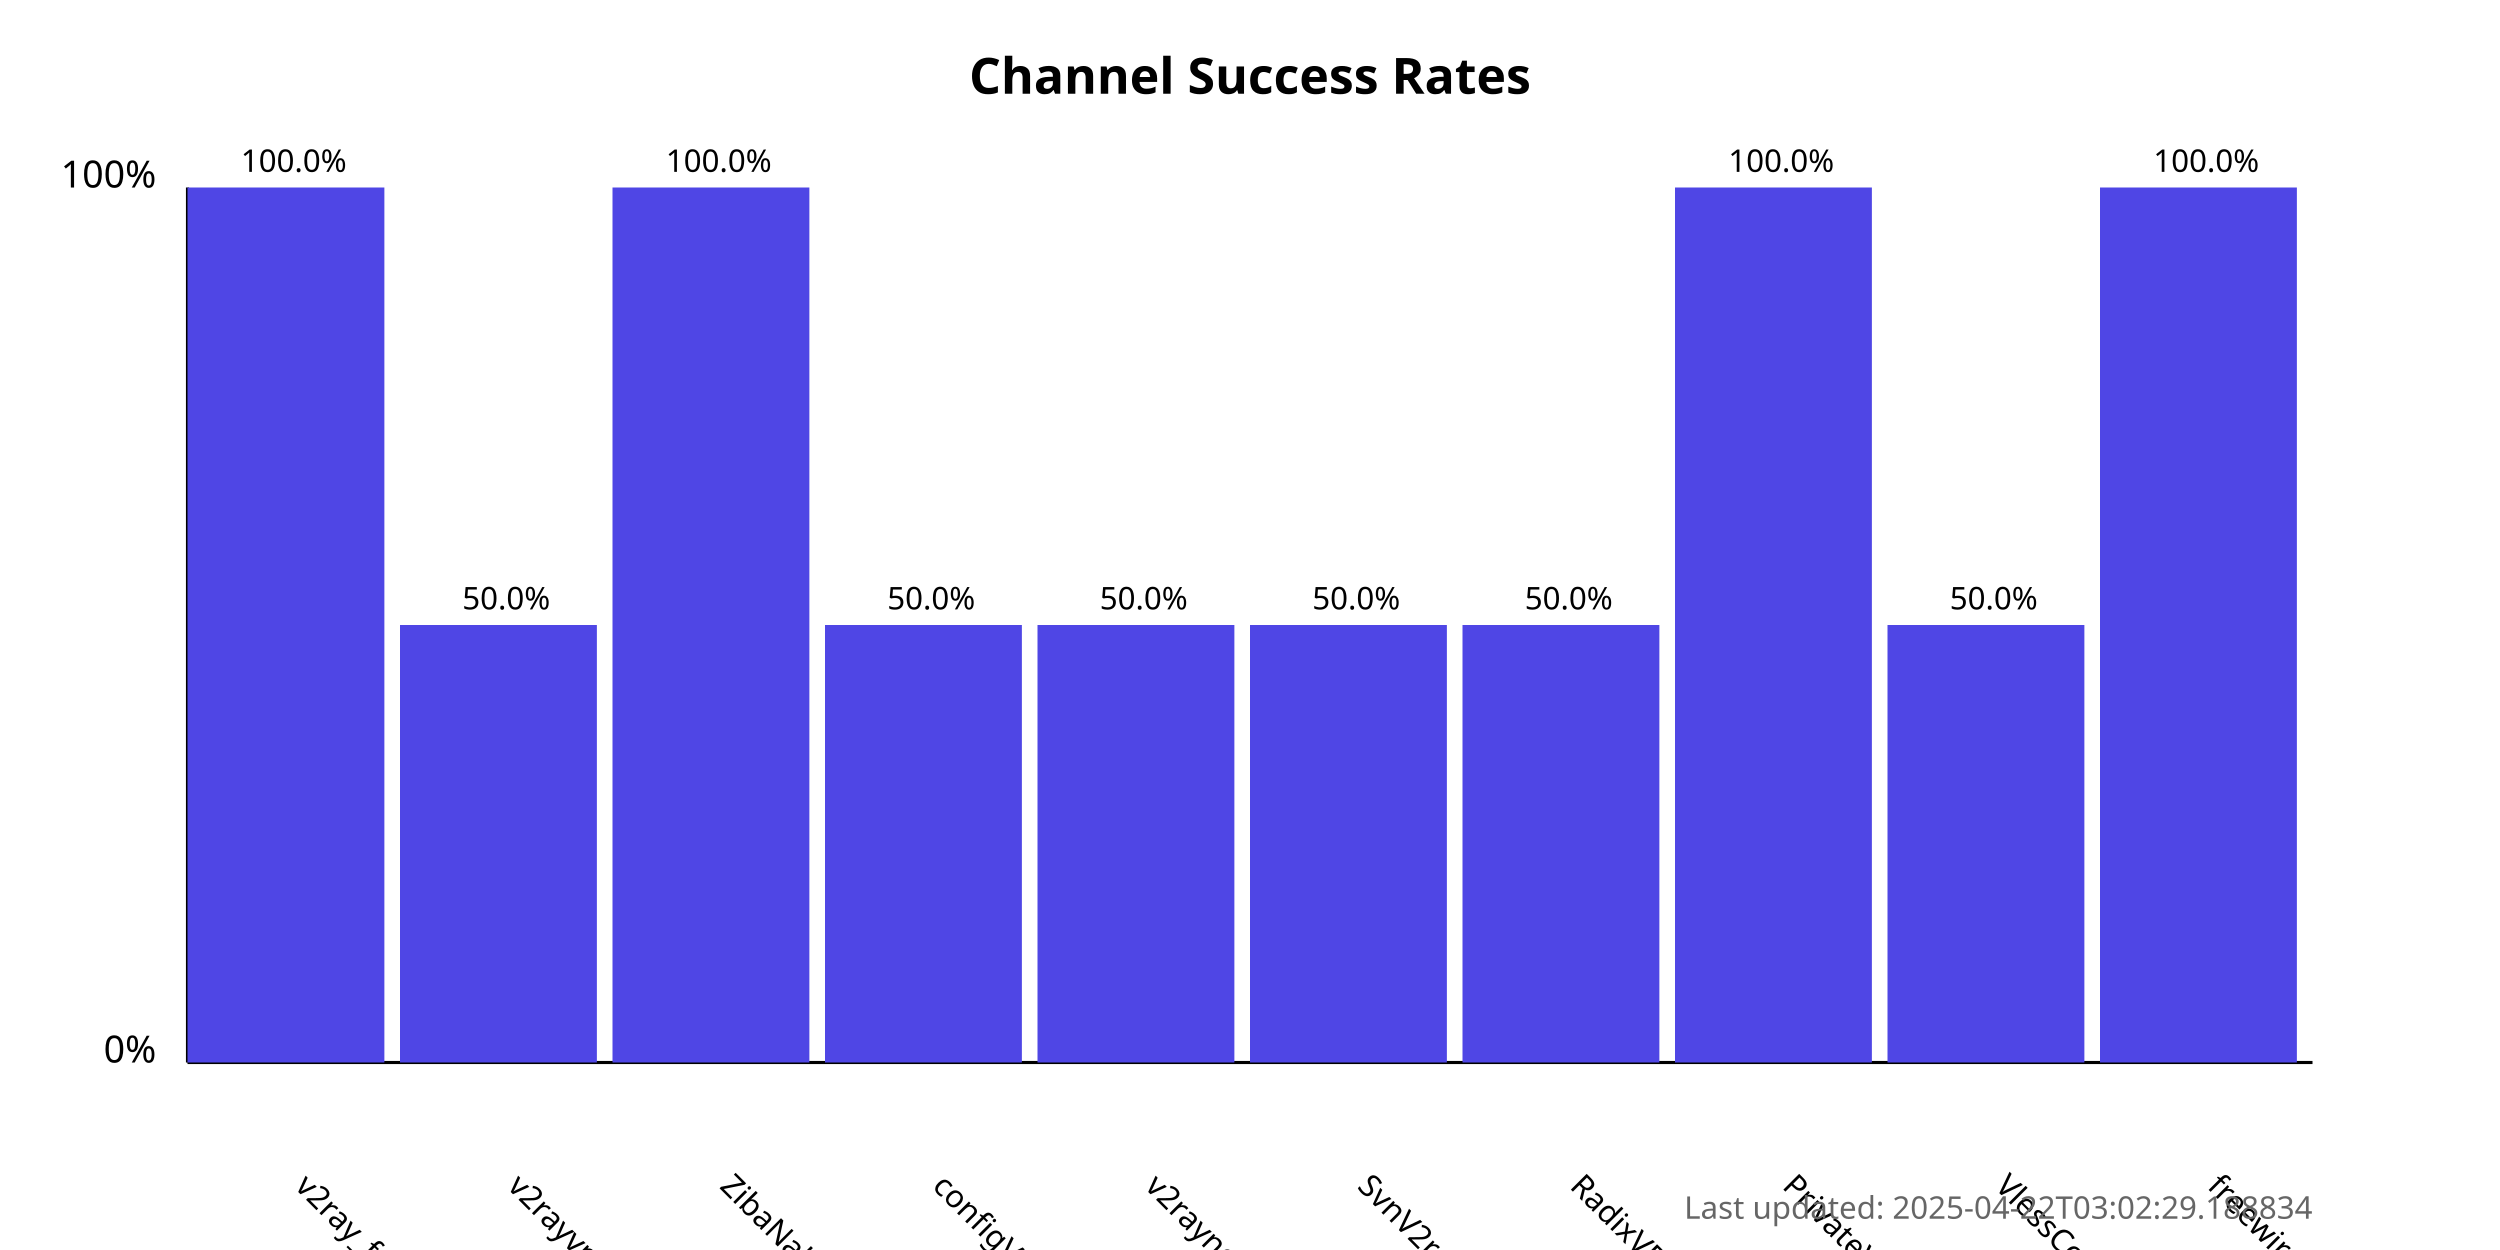
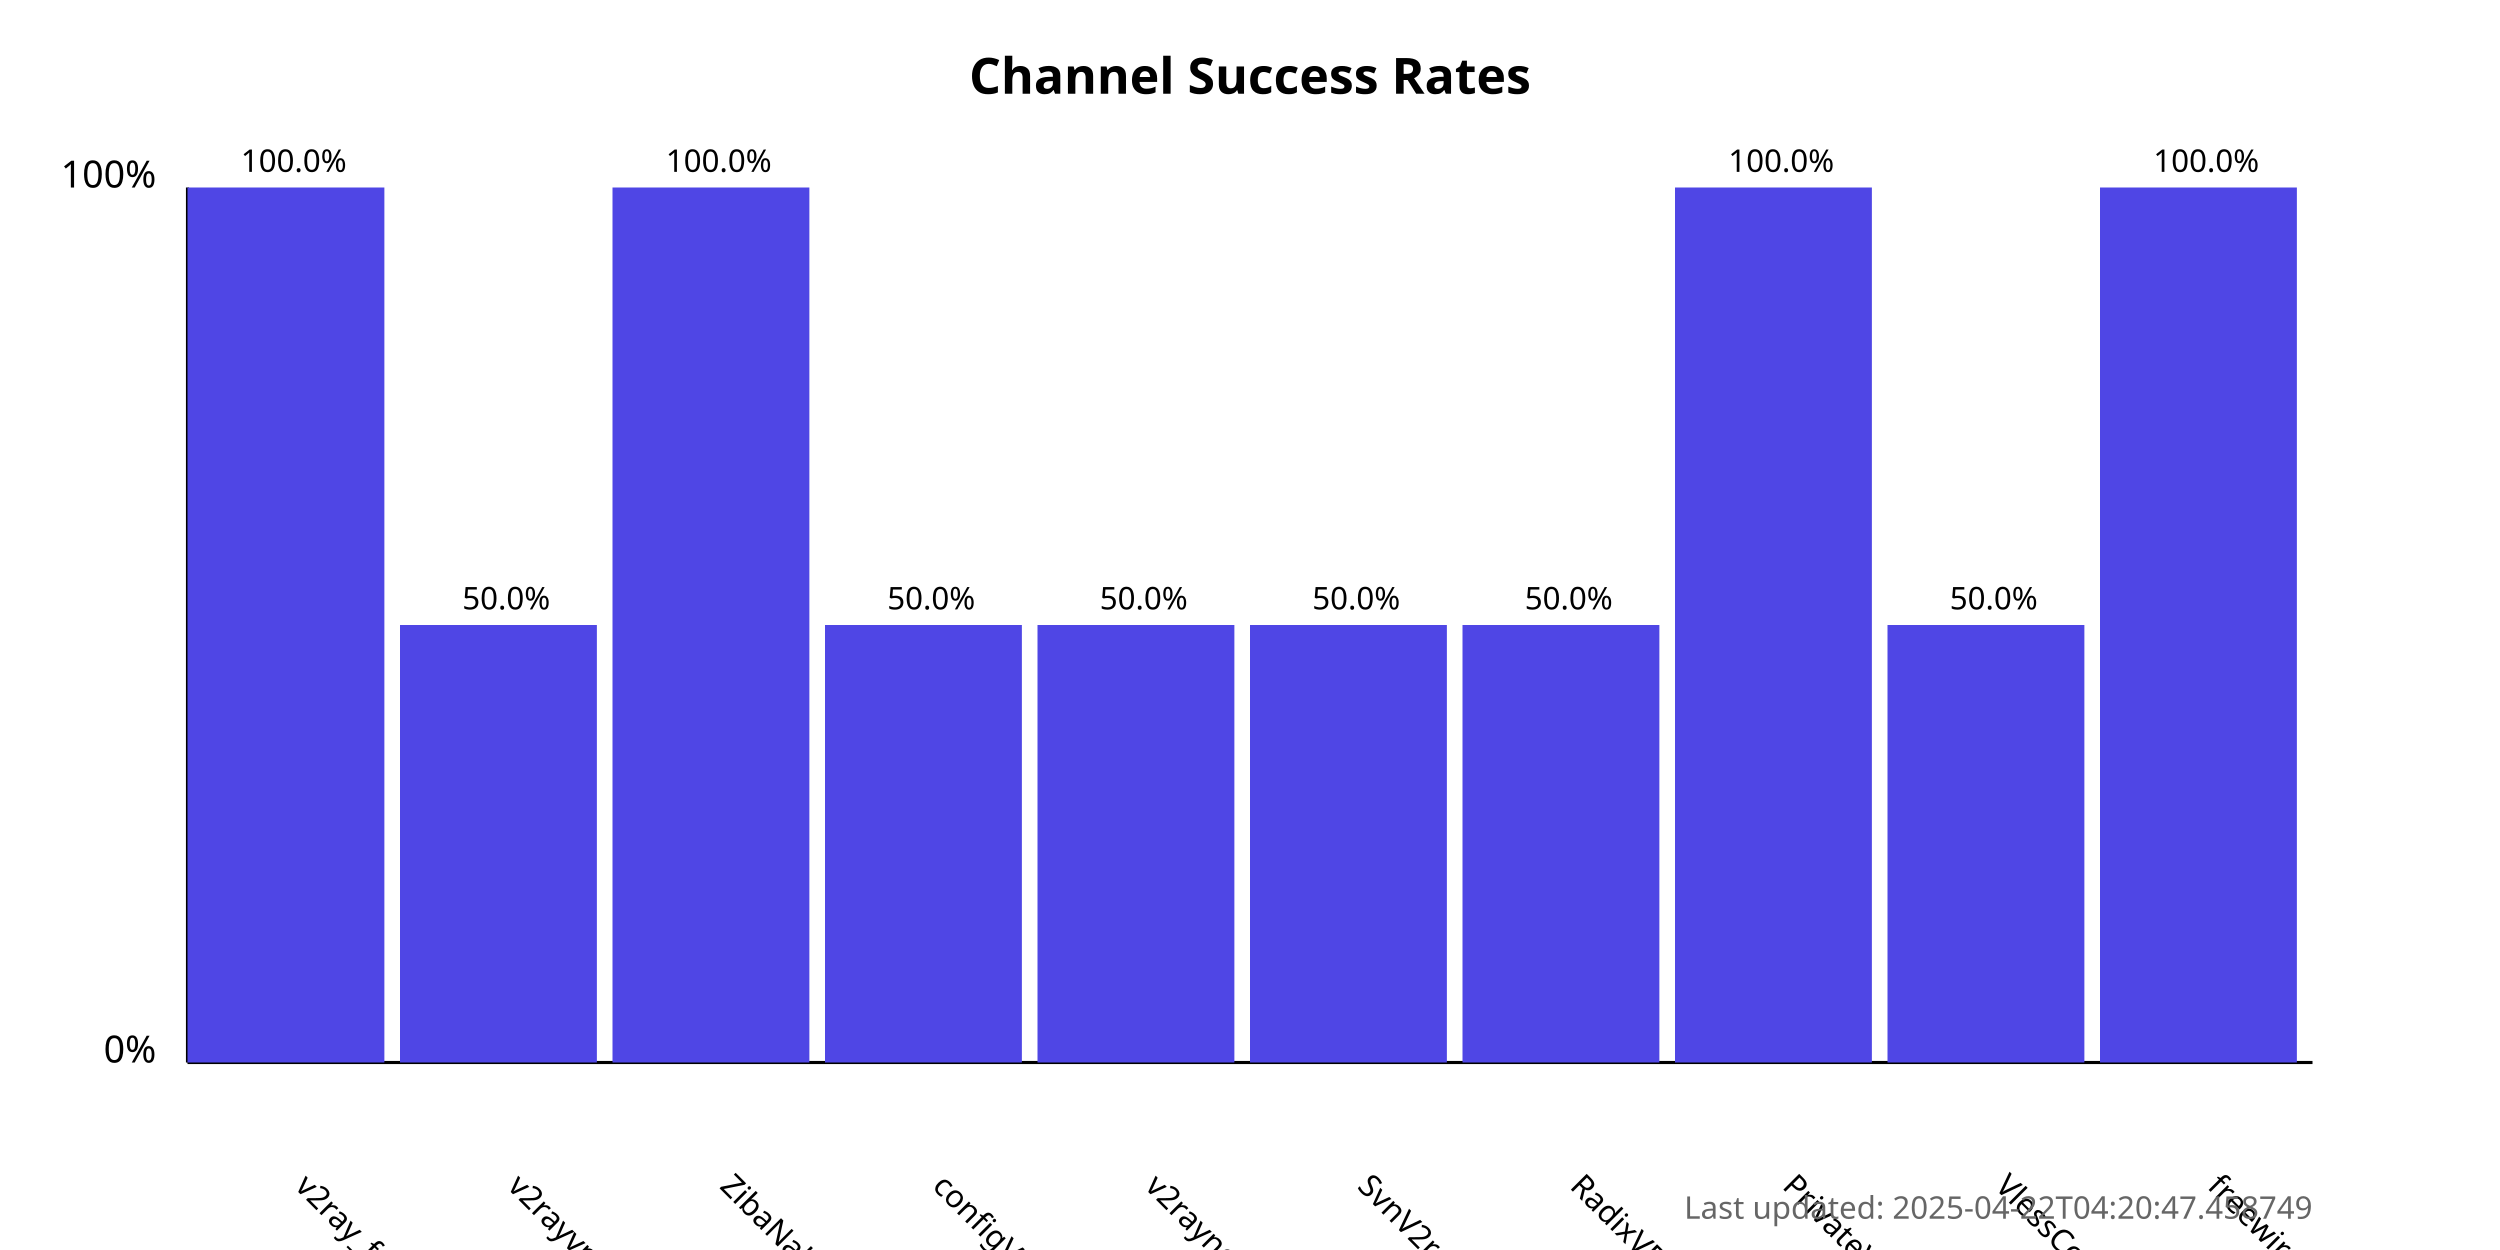
<svg xmlns="http://www.w3.org/2000/svg" width="800" height="400">
  <style>
            .chart-title { font: bold 16px sans-serif; }
            .axis-label { font: 12px sans-serif; }
            .tick-label { font: 10px sans-serif; }
            .bar { fill: #4f46e5; }
            .bar:hover { fill: #6366f1; }
            .timestamp { font: 10px sans-serif; fill: #666; }
        </style>
  <text x="400.0" y="30" text-anchor="middle" class="chart-title">
            Channel Success Rates
        </text>
  <line x1="60" y1="340" x2="60" y2="60" stroke="black" stroke-width="1" />
  <line x1="60" y1="340" x2="740" y2="340" stroke="black" stroke-width="1" />
  <text x="50" y="340" text-anchor="end" class="axis-label">0%</text>
  <text x="50" y="60" text-anchor="end" class="axis-label">100%</text>
  <g>
    <rect x="60" y="60.0" width="63.0" height="280.0" class="bar" />
    <text x="94.0" y="380" transform="rotate(45, 94.0, 380)" text-anchor="start" class="tick-label">
                v2ray_free_conf
            </text>
    <text x="94.0" y="55.0" text-anchor="middle" class="tick-label">
                100.0%
            </text>
  </g>
  <g>
    <rect x="128.0" y="200.0" width="63.0" height="140.0" class="bar" />
    <text x="162.0" y="380" transform="rotate(45, 162.0, 380)" text-anchor="start" class="tick-label">
                v2rayvpno
            </text>
    <text x="162.0" y="195.0" text-anchor="middle" class="tick-label">
                50.0%
            </text>
  </g>
  <g>
    <rect x="196.0" y="60.0" width="63.0" height="280.0" class="bar" />
    <text x="230.0" y="380" transform="rotate(45, 230.0, 380)" text-anchor="start" class="tick-label">
                ZibaNabz
            </text>
    <text x="230.0" y="55.0" text-anchor="middle" class="tick-label">
                100.0%
            </text>
  </g>
  <g>
    <rect x="264.0" y="200.0" width="63.0" height="140.0" class="bar" />
    <text x="298.0" y="380" transform="rotate(45, 298.0, 380)" text-anchor="start" class="tick-label">
                configV2rayForFree
            </text>
    <text x="298.0" y="195.0" text-anchor="middle" class="tick-label">
                50.0%
            </text>
  </g>
  <g>
    <rect x="332.0" y="200.0" width="63.0" height="140.0" class="bar" />
    <text x="366.0" y="380" transform="rotate(45, 366.0, 380)" text-anchor="start" class="tick-label">
                v2rayngvpn
            </text>
    <text x="366.0" y="195.0" text-anchor="middle" class="tick-label">
                50.0%
            </text>
  </g>
  <g>
    <rect x="400.0" y="200.0" width="63.0" height="140.0" class="bar" />
    <text x="434.0" y="380" transform="rotate(45, 434.0, 380)" text-anchor="start" class="tick-label">
                SvnV2ray
            </text>
    <text x="434.0" y="195.0" text-anchor="middle" class="tick-label">
                50.0%
            </text>
  </g>
  <g>
    <rect x="468.0" y="200.0" width="63.0" height="140.0" class="bar" />
    <text x="502.0" y="380" transform="rotate(45, 502.0, 380)" text-anchor="start" class="tick-label">
                RadixVPN
            </text>
    <text x="502.0" y="195.0" text-anchor="middle" class="tick-label">
                50.0%
            </text>
  </g>
  <g>
    <rect x="536.0" y="60.0" width="63.0" height="280.0" class="bar" />
    <text x="570.0" y="380" transform="rotate(45, 570.0, 380)" text-anchor="start" class="tick-label">
                PrivateVPNs
            </text>
    <text x="570.0" y="55.0" text-anchor="middle" class="tick-label">
                100.0%
            </text>
  </g>
  <g>
    <rect x="604.0" y="200.0" width="63.0" height="140.0" class="bar" />
    <text x="638.0" y="380" transform="rotate(45, 638.0, 380)" text-anchor="start" class="tick-label">
                VlessConfig
            </text>
    <text x="638.0" y="195.0" text-anchor="middle" class="tick-label">
                50.0%
            </text>
  </g>
  <g>
    <rect x="672.0" y="60.0" width="63.0" height="280.0" class="bar" />
    <text x="706.0" y="380" transform="rotate(45, 706.0, 380)" text-anchor="start" class="tick-label">
                freewireguard
            </text>
    <text x="706.0" y="55.0" text-anchor="middle" class="tick-label">
                100.0%
            </text>
  </g>
  <text x="740" y="390" text-anchor="end" class="timestamp">
-             Last updated: 2025-04-22T03:02:29.188834
+             Last updated: 2025-04-22T04:20:47.458749
        </text>
</svg>
